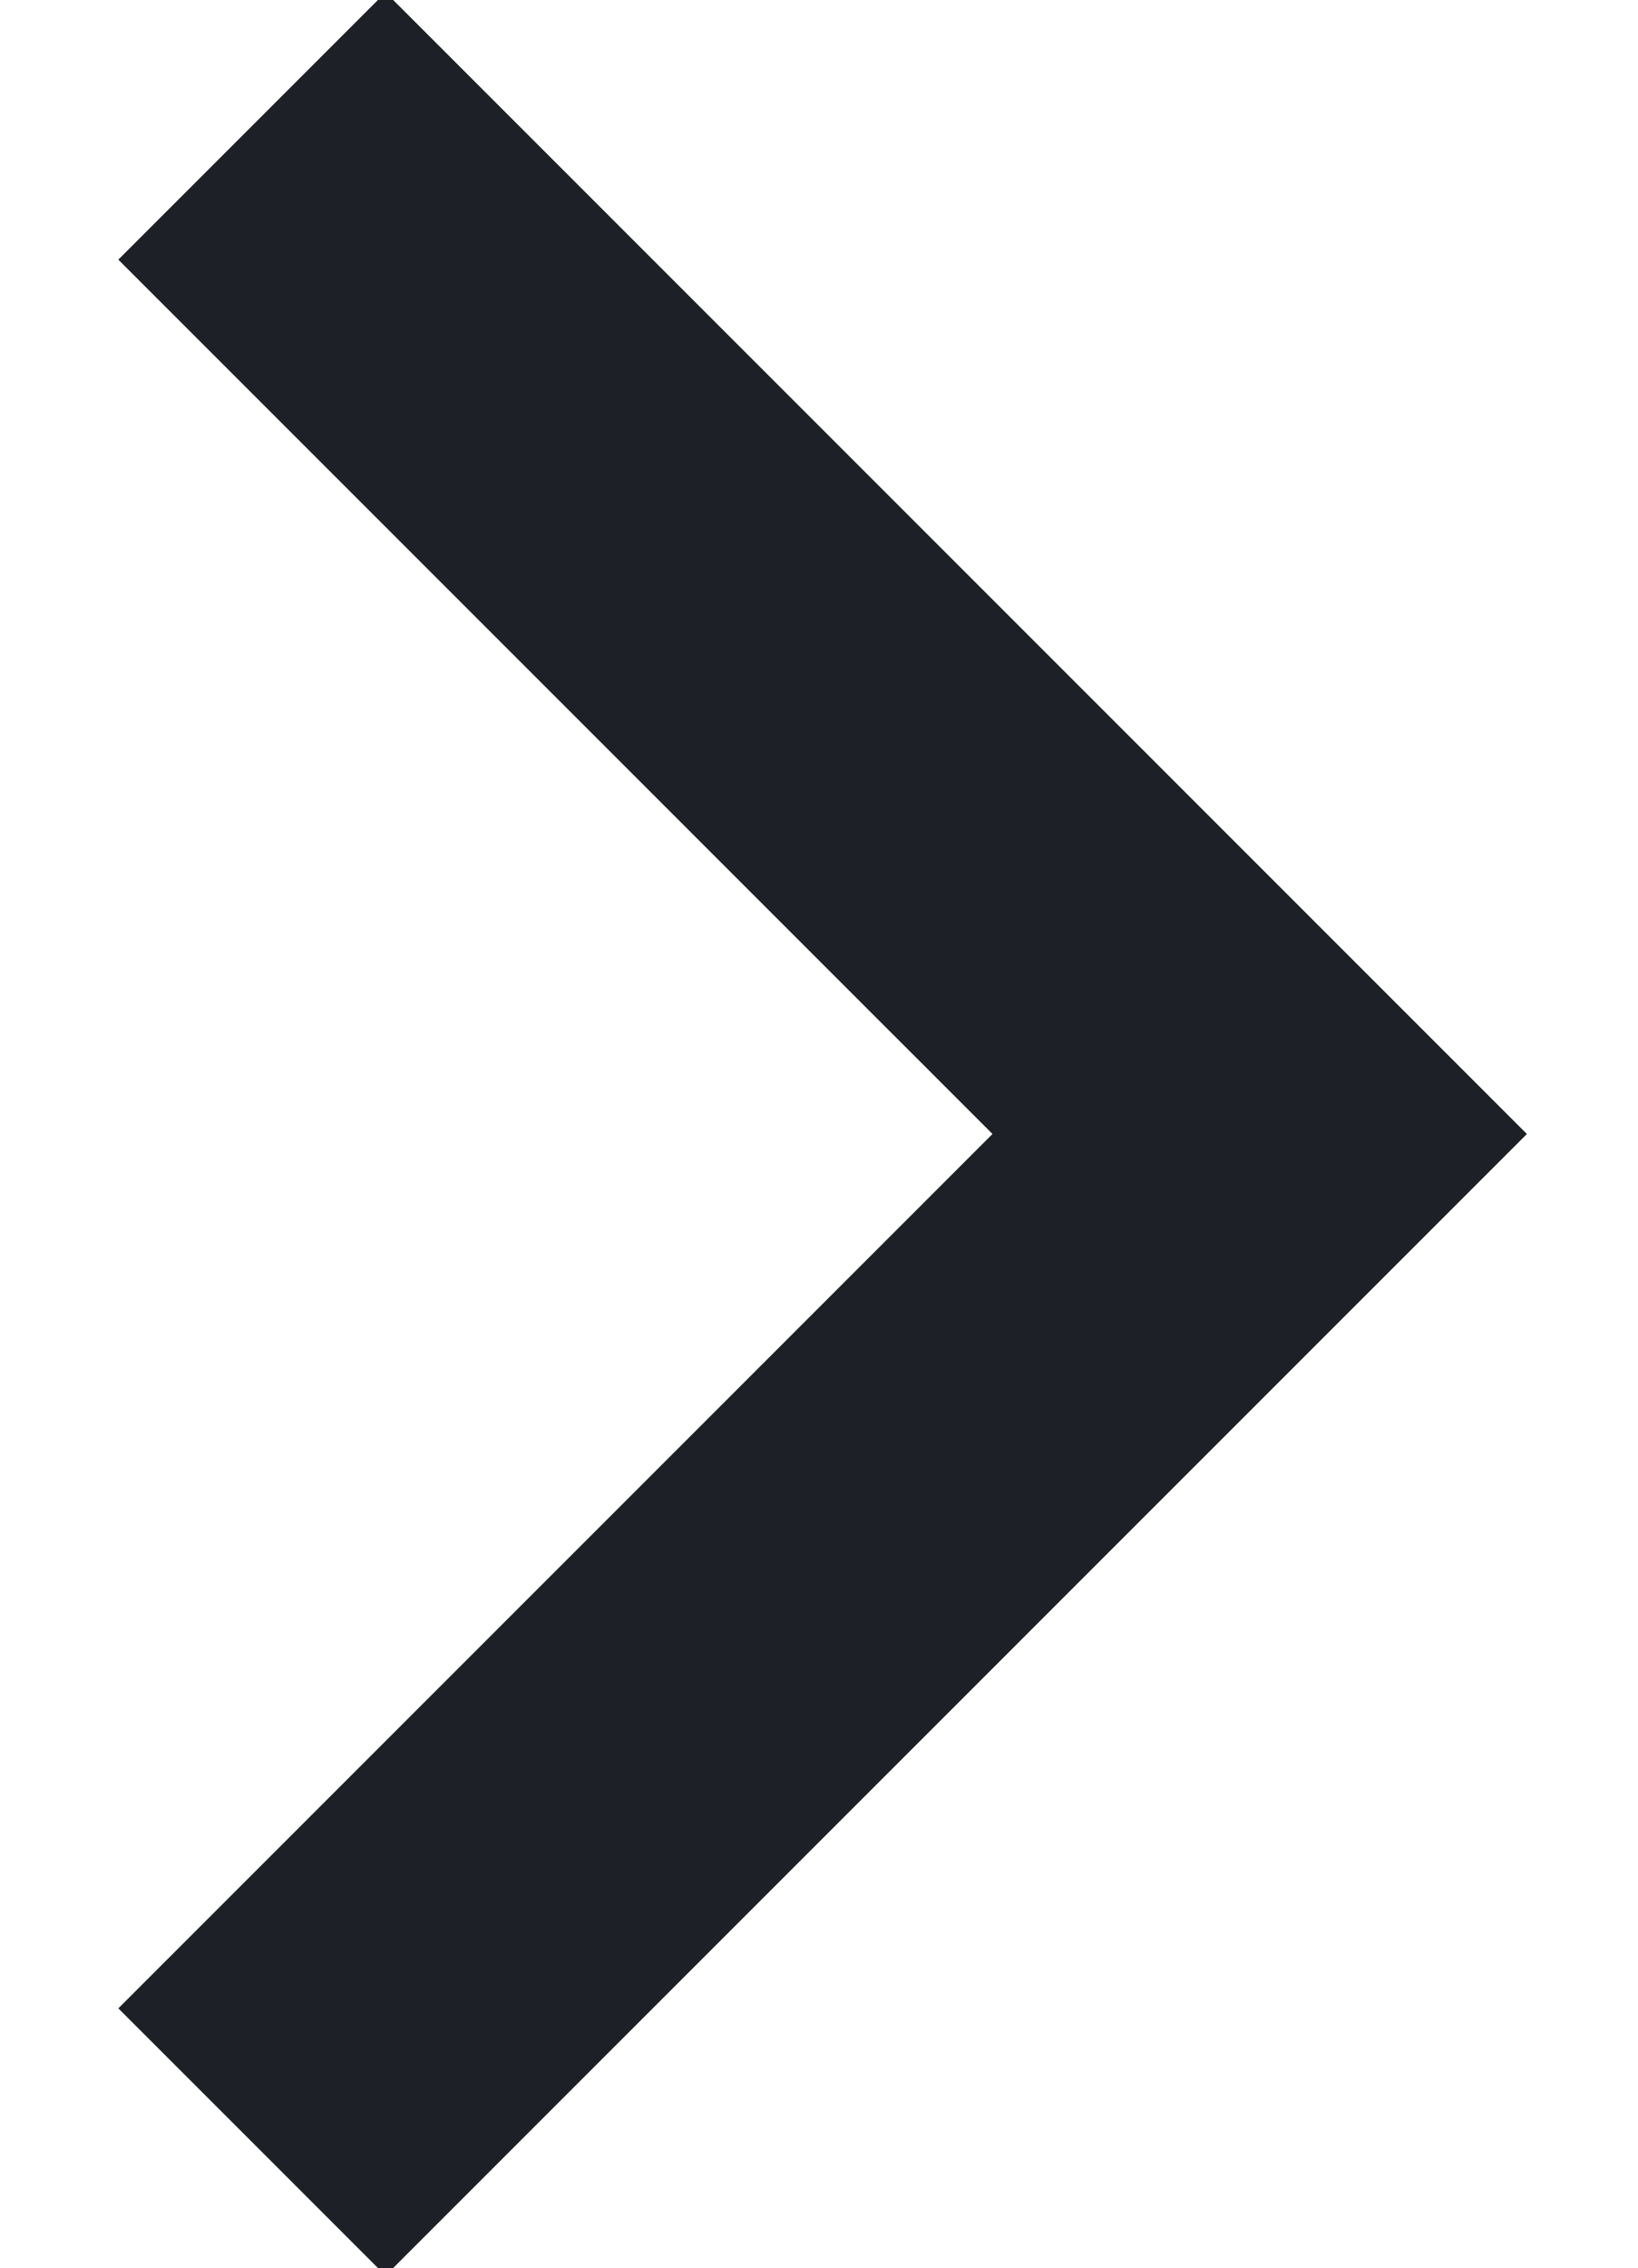
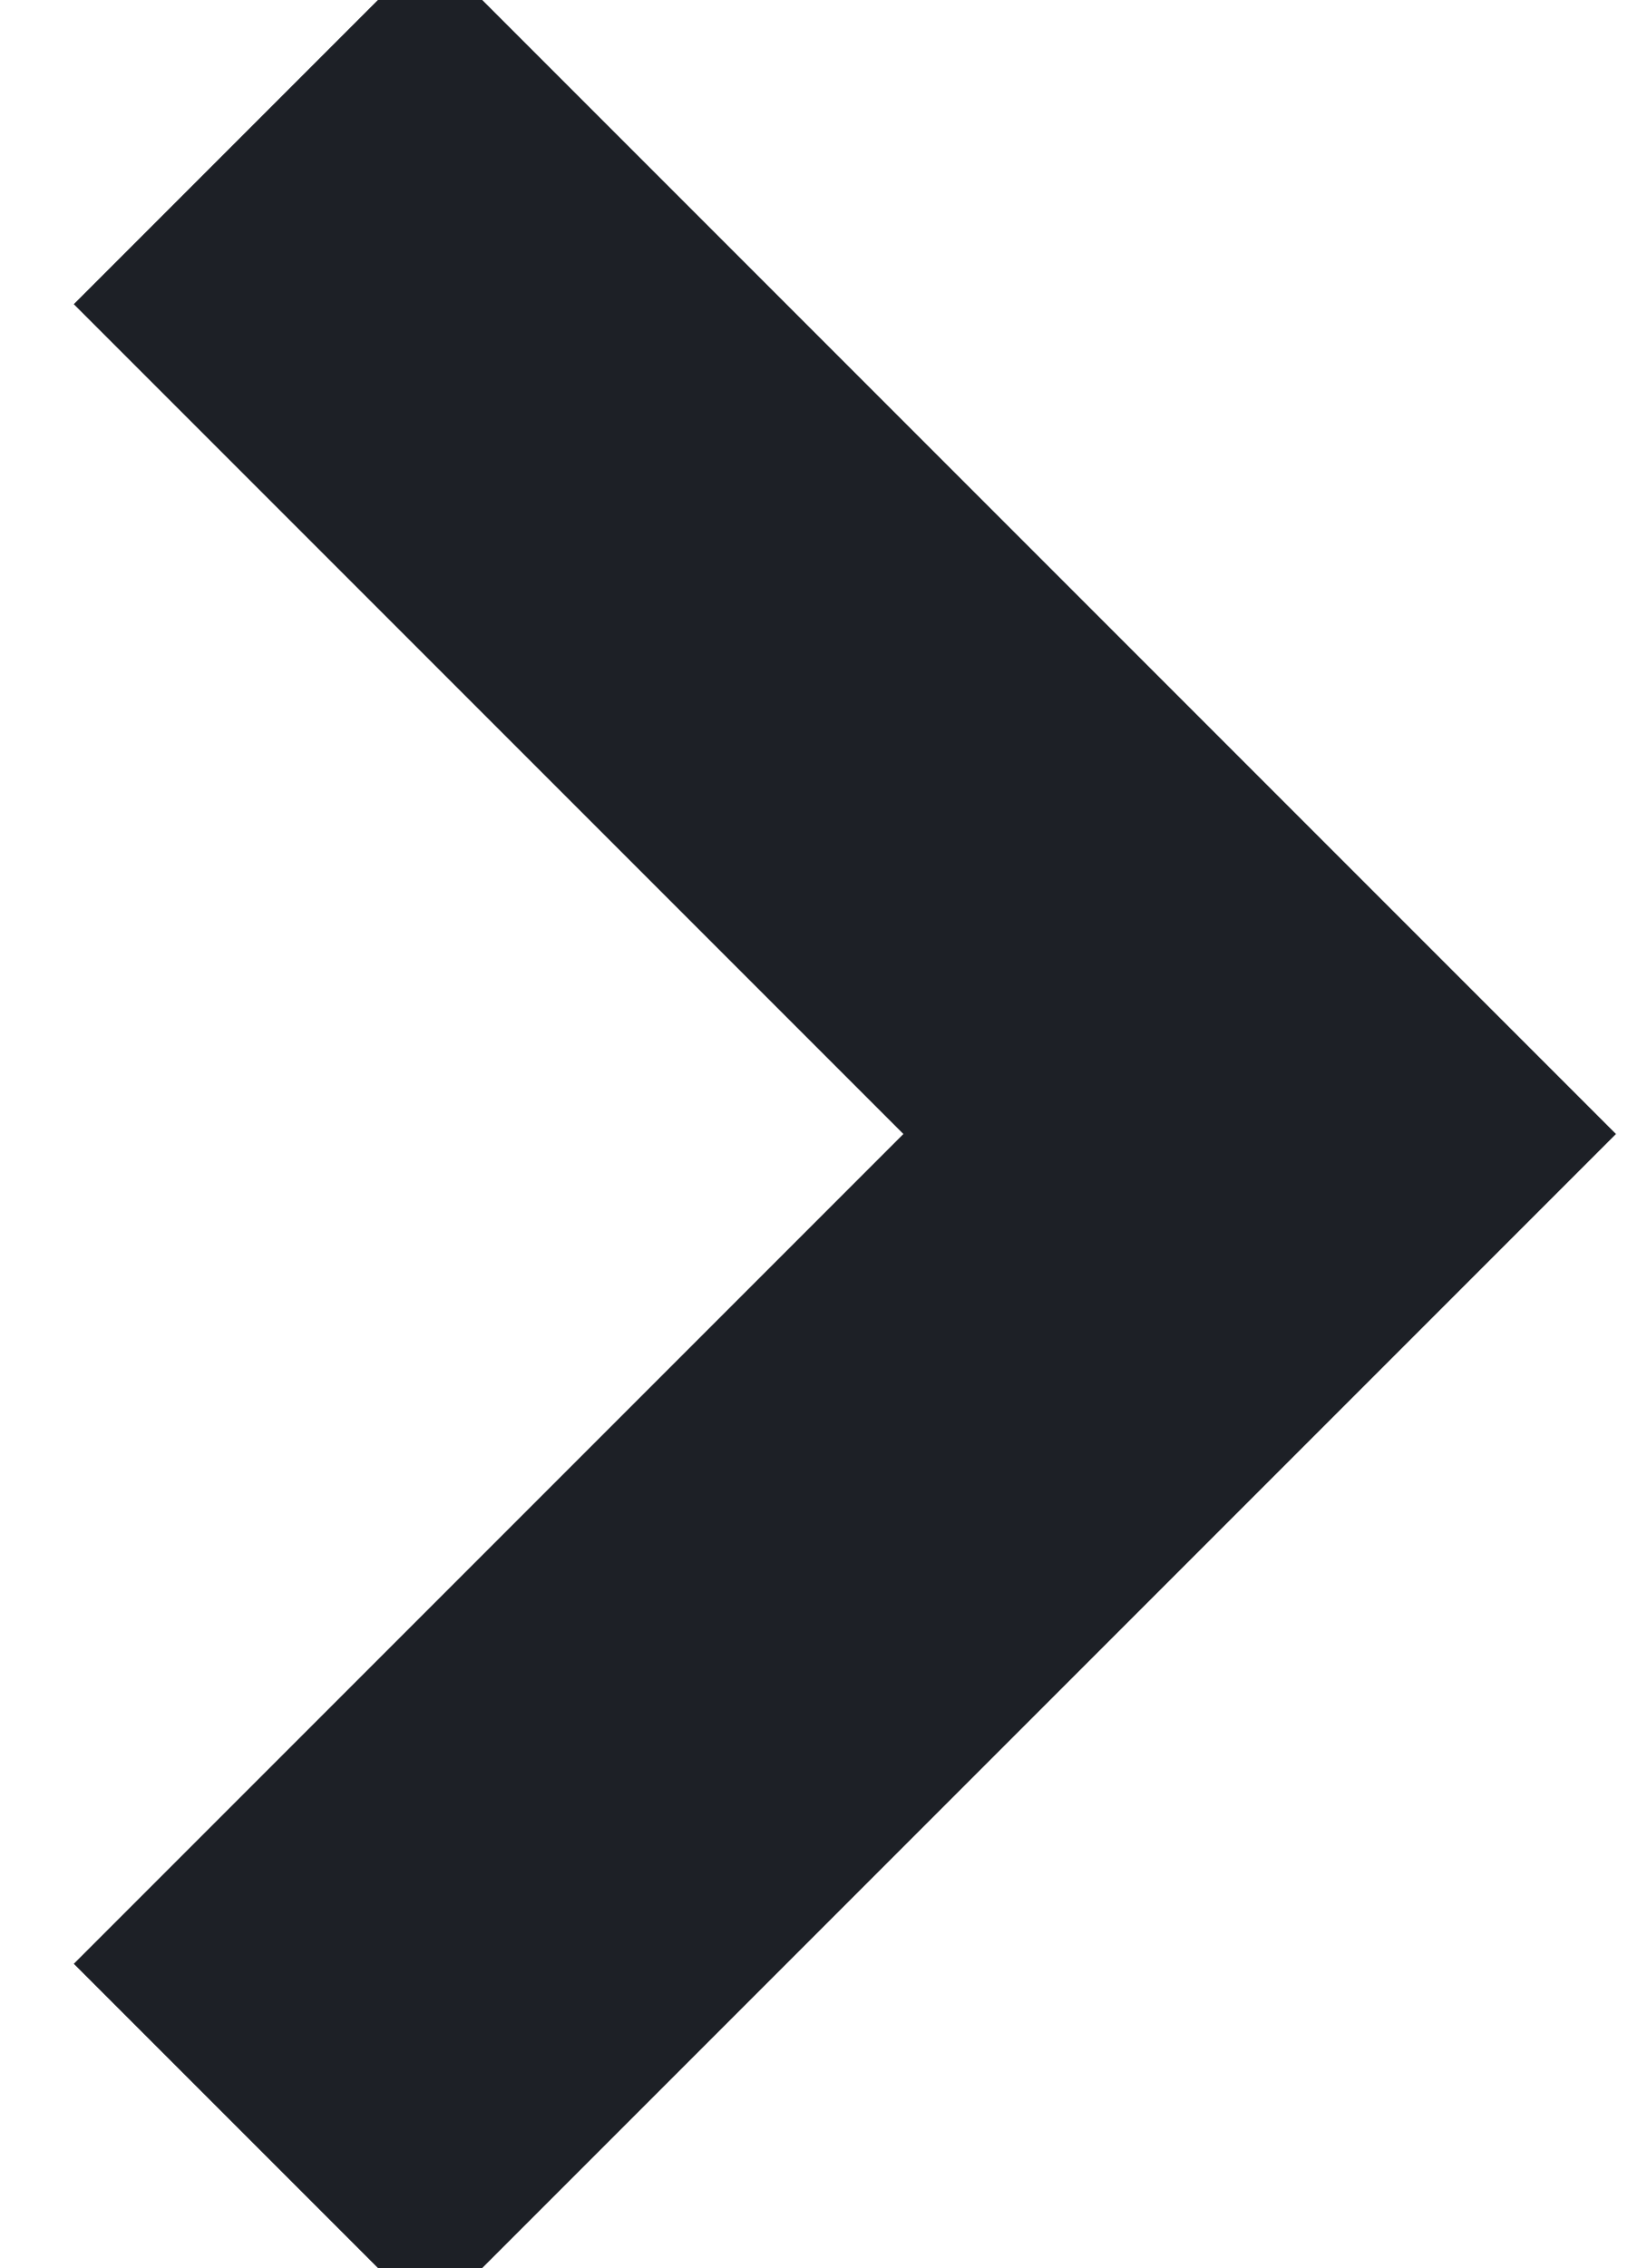
<svg xmlns="http://www.w3.org/2000/svg" width="13" height="18">
-   <path d="m2 1 8 8-8 8" stroke="#1D2026" stroke-width="3" fill="none" fill-rule="evenodd" />
+   <path d="m2 1 8 8-8 8" stroke="#1D2026" stroke-width="4" fill="none" fill-rule="evenodd" />
</svg>
